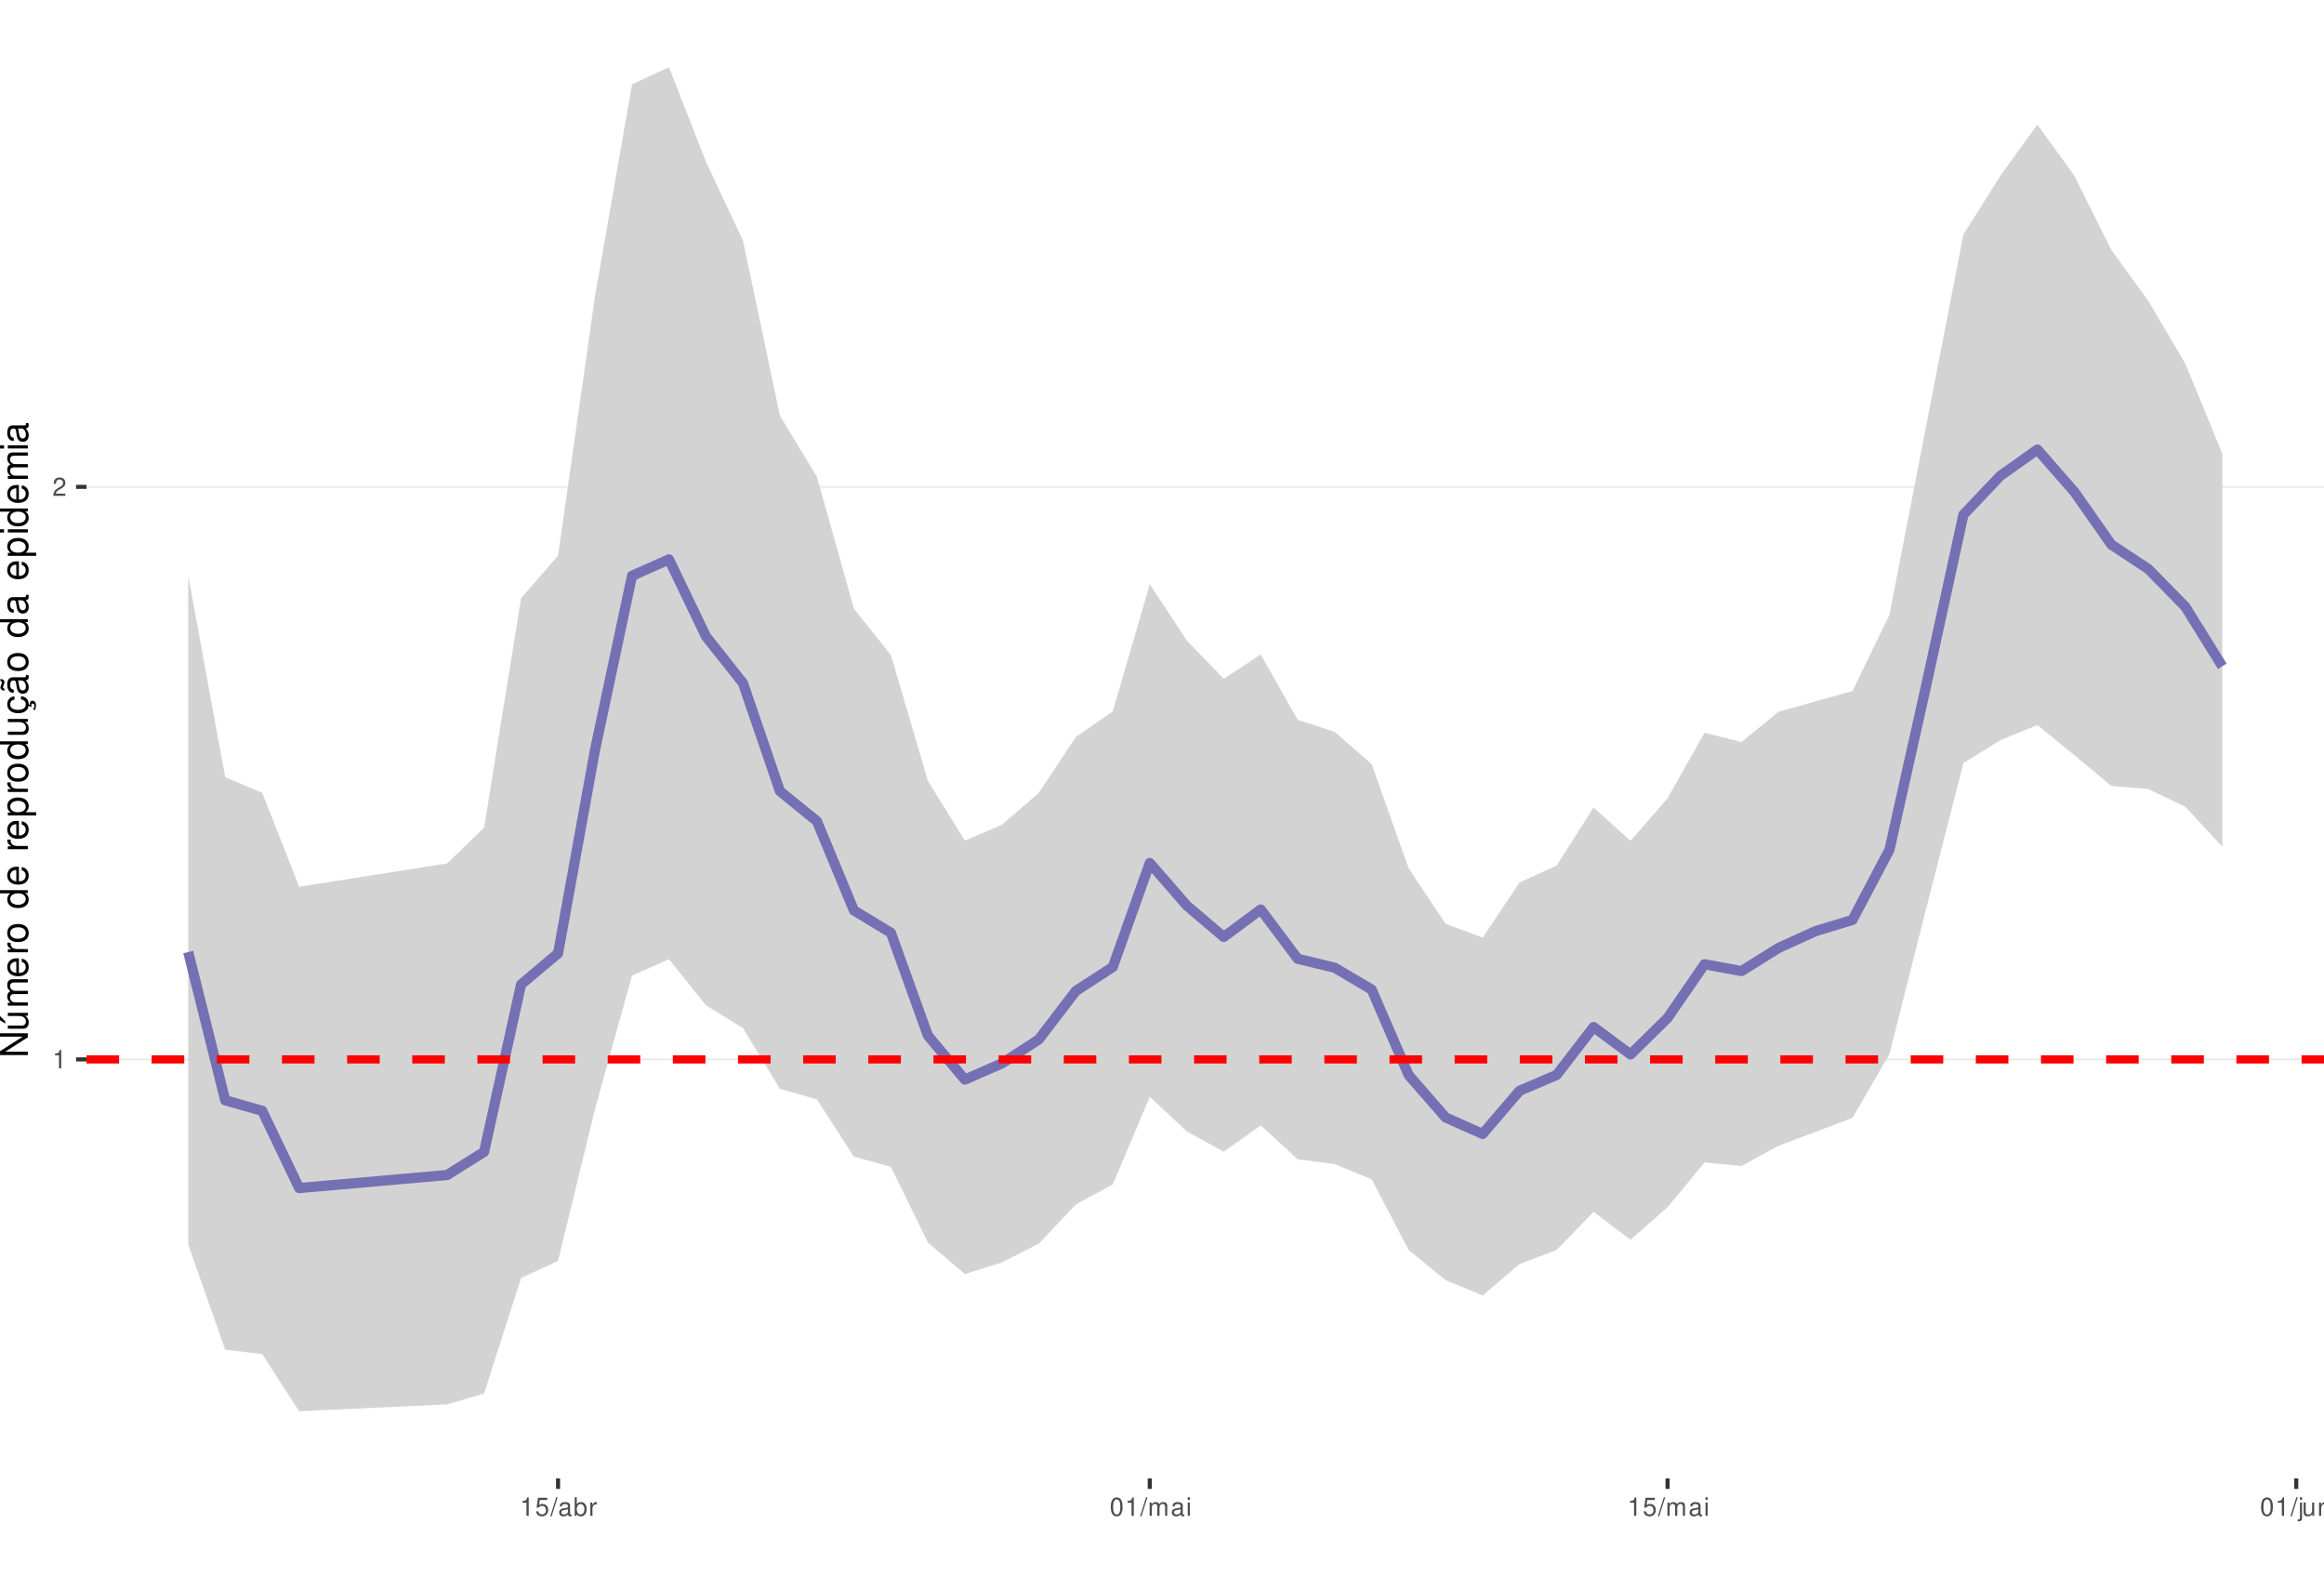
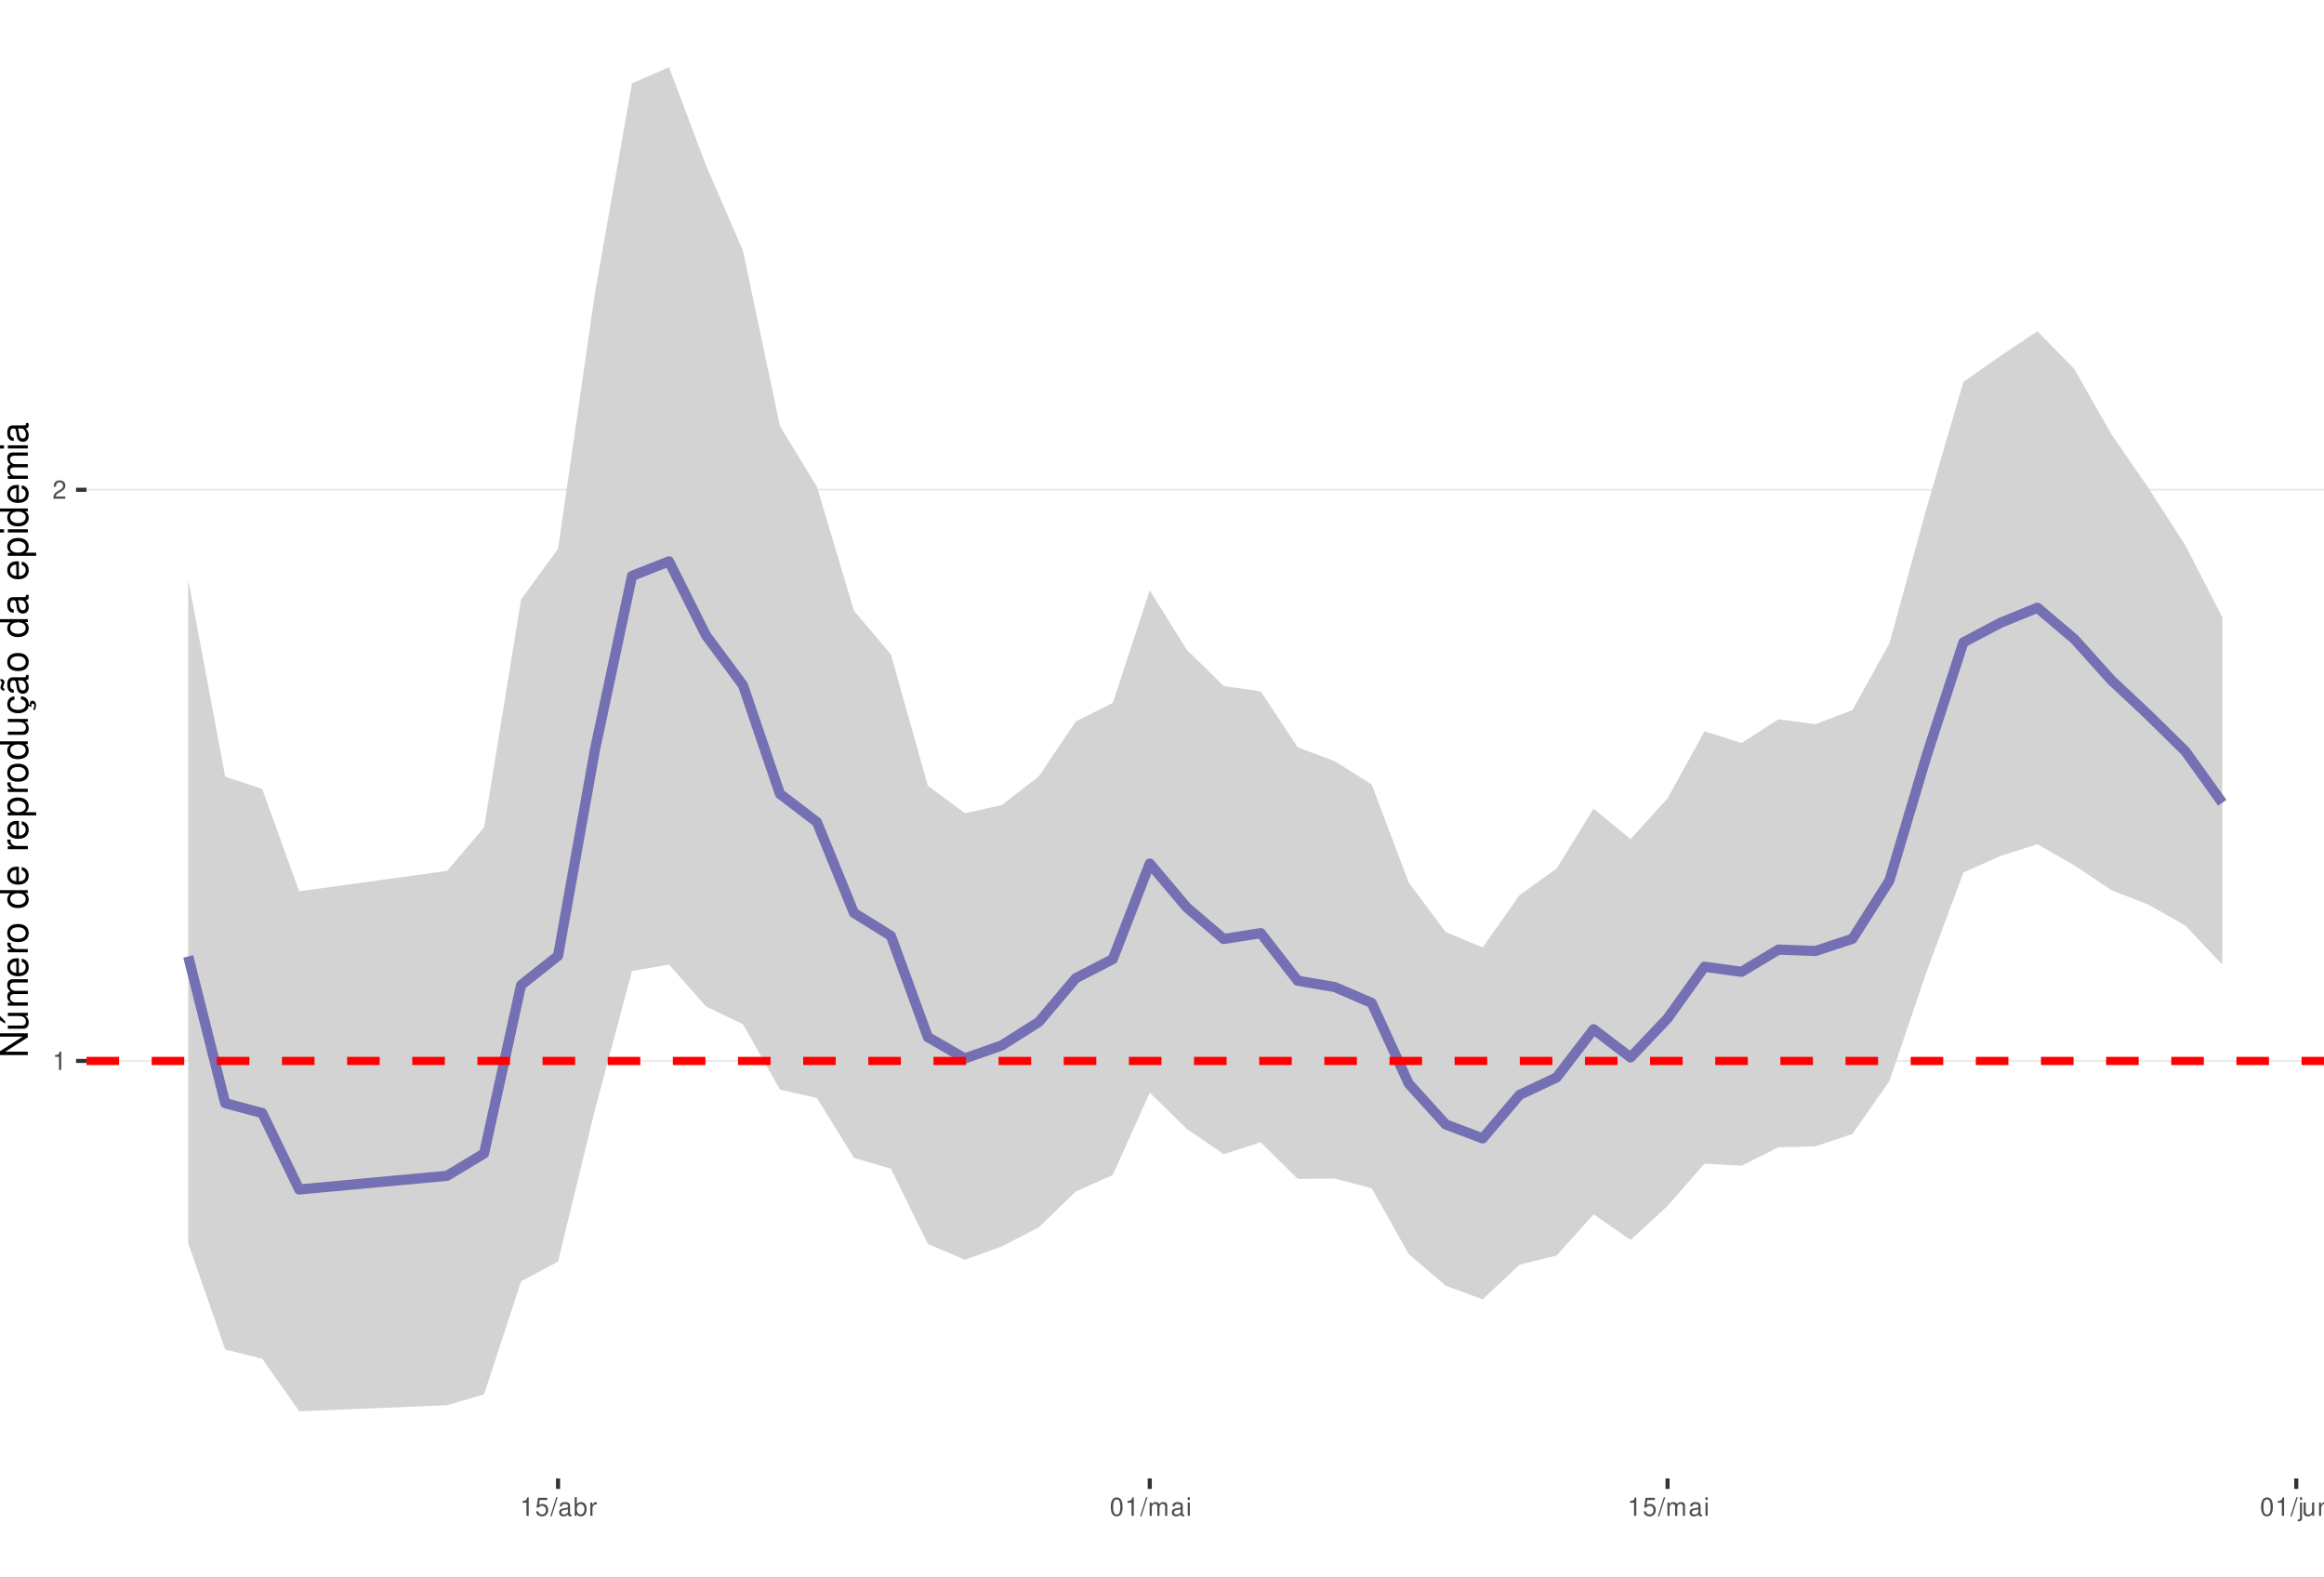
<svg xmlns="http://www.w3.org/2000/svg" xmlns:xlink="http://www.w3.org/1999/xlink" width="609pt" height="413pt" viewBox="0 0 609 413" version="1.1">
  <defs>
    <g>
      <symbol overflow="visible" id="glyph0-0">
        <path style="stroke:none;" d="" />
      </symbol>
      <symbol overflow="visible" id="glyph0-1">
        <path style="stroke:none;" d="M 1.719 -3.422 L 1.719 0 L 2.312 0 L 2.312 -4.812 L 1.922 -4.812 C 1.719 -4.078 1.578 -3.969 0.672 -3.859 L 0.672 -3.422 Z M 1.719 -3.422 " />
      </symbol>
      <symbol overflow="visible" id="glyph0-2">
        <path style="stroke:none;" d="M 3.375 -0.578 L 0.891 -0.578 C 0.938 -0.984 1.156 -1.234 1.734 -1.578 L 2.406 -1.953 C 3.062 -2.328 3.406 -2.812 3.406 -3.406 C 3.406 -3.812 3.234 -4.188 2.969 -4.438 C 2.688 -4.688 2.344 -4.812 1.891 -4.812 C 1.297 -4.812 0.844 -4.594 0.578 -4.188 C 0.422 -3.938 0.344 -3.641 0.328 -3.141 L 0.922 -3.141 C 0.938 -3.469 0.984 -3.672 1.062 -3.828 C 1.219 -4.125 1.516 -4.297 1.875 -4.297 C 2.406 -4.297 2.797 -3.906 2.797 -3.391 C 2.797 -3.016 2.578 -2.672 2.156 -2.438 L 1.547 -2.078 C 0.562 -1.516 0.281 -1.062 0.219 0 L 3.375 0 Z M 3.375 -0.578 " />
      </symbol>
      <symbol overflow="visible" id="glyph0-3">
        <path style="stroke:none;" d="M 3.172 -4.719 L 0.734 -4.719 L 0.375 -2.156 L 0.922 -2.156 C 1.188 -2.469 1.422 -2.594 1.797 -2.594 C 2.422 -2.594 2.812 -2.156 2.812 -1.453 C 2.812 -0.781 2.422 -0.359 1.781 -0.359 C 1.266 -0.359 0.953 -0.625 0.812 -1.156 L 0.234 -1.156 C 0.312 -0.766 0.375 -0.578 0.516 -0.406 C 0.781 -0.047 1.266 0.156 1.797 0.156 C 2.75 0.156 3.422 -0.547 3.422 -1.531 C 3.422 -2.469 2.797 -3.109 1.891 -3.109 C 1.562 -3.109 1.297 -3.016 1.016 -2.828 L 1.203 -4.141 L 3.172 -4.141 Z M 3.172 -4.719 " />
      </symbol>
      <symbol overflow="visible" id="glyph0-4">
        <path style="stroke:none;" d="M 1.531 -4.859 L -0.047 0.141 L 0.312 0.141 L 1.891 -4.859 Z M 1.531 -4.859 " />
      </symbol>
      <symbol overflow="visible" id="glyph0-5">
        <path style="stroke:none;" d="M 3.562 -0.328 C 3.5 -0.312 3.469 -0.312 3.438 -0.312 C 3.25 -0.312 3.141 -0.406 3.141 -0.578 L 3.141 -2.641 C 3.141 -3.25 2.688 -3.594 1.828 -3.594 C 1.312 -3.594 0.906 -3.438 0.672 -3.188 C 0.516 -3 0.453 -2.797 0.438 -2.453 L 0.984 -2.453 C 1.031 -2.875 1.297 -3.078 1.812 -3.078 C 2.312 -3.078 2.594 -2.891 2.594 -2.562 L 2.594 -2.406 C 2.578 -2.172 2.469 -2.078 2.016 -2.031 C 1.219 -1.922 1.109 -1.891 0.891 -1.812 C 0.484 -1.641 0.281 -1.328 0.281 -0.875 C 0.281 -0.25 0.719 0.156 1.422 0.156 C 1.859 0.156 2.219 0 2.609 -0.359 C 2.656 0 2.828 0.156 3.188 0.156 C 3.297 0.156 3.375 0.141 3.562 0.094 Z M 2.594 -1.094 C 2.594 -0.906 2.531 -0.797 2.375 -0.641 C 2.141 -0.438 1.875 -0.328 1.547 -0.328 C 1.109 -0.328 0.859 -0.547 0.859 -0.891 C 0.859 -1.266 1.094 -1.438 1.703 -1.531 C 2.297 -1.609 2.406 -1.641 2.594 -1.719 Z M 2.594 -1.094 " />
      </symbol>
      <symbol overflow="visible" id="glyph0-6">
        <path style="stroke:none;" d="M 0.359 -4.859 L 0.359 0 L 0.859 0 L 0.859 -0.453 C 1.125 -0.047 1.484 0.156 1.969 0.156 C 2.875 0.156 3.484 -0.594 3.484 -1.75 C 3.484 -2.891 2.922 -3.594 1.984 -3.594 C 1.516 -3.594 1.172 -3.406 0.906 -3.016 L 0.906 -4.859 Z M 1.891 -3.062 C 2.5 -3.062 2.906 -2.531 2.906 -1.703 C 2.906 -0.906 2.484 -0.359 1.891 -0.359 C 1.297 -0.359 0.906 -0.906 0.906 -1.719 C 0.906 -2.531 1.297 -3.062 1.891 -3.062 Z M 1.891 -3.062 " />
      </symbol>
      <symbol overflow="visible" id="glyph0-7">
        <path style="stroke:none;" d="M 0.453 -3.484 L 0.453 0 L 1.016 0 L 1.016 -1.812 C 1.031 -2.656 1.375 -3.016 2.141 -3 L 2.141 -3.562 C 2.047 -3.578 1.984 -3.594 1.922 -3.594 C 1.562 -3.594 1.297 -3.375 0.969 -2.859 L 0.969 -3.484 Z M 0.453 -3.484 " />
      </symbol>
      <symbol overflow="visible" id="glyph0-8">
        <path style="stroke:none;" d="M 1.828 -4.812 C 1.391 -4.812 0.984 -4.609 0.75 -4.281 C 0.438 -3.859 0.281 -3.219 0.281 -2.328 C 0.281 -0.703 0.812 0.156 1.828 0.156 C 2.828 0.156 3.375 -0.703 3.375 -2.297 C 3.375 -3.219 3.234 -3.844 2.922 -4.281 C 2.672 -4.625 2.281 -4.812 1.828 -4.812 Z M 1.828 -4.297 C 2.469 -4.297 2.781 -3.641 2.781 -2.344 C 2.781 -0.969 2.469 -0.328 1.812 -0.328 C 1.203 -0.328 0.891 -1 0.891 -2.328 C 0.891 -3.641 1.203 -4.297 1.828 -4.297 Z M 1.828 -4.297 " />
      </symbol>
      <symbol overflow="visible" id="glyph0-9">
        <path style="stroke:none;" d="M 0.469 -3.484 L 0.469 0 L 1.031 0 L 1.031 -2.188 C 1.031 -2.703 1.391 -3.109 1.844 -3.109 C 2.25 -3.109 2.484 -2.844 2.484 -2.406 L 2.484 0 L 3.047 0 L 3.047 -2.188 C 3.047 -2.703 3.422 -3.109 3.875 -3.109 C 4.266 -3.109 4.516 -2.844 4.516 -2.406 L 4.516 0 L 5.078 0 L 5.078 -2.609 C 5.078 -3.234 4.719 -3.594 4.062 -3.594 C 3.594 -3.594 3.312 -3.453 2.984 -3.062 C 2.781 -3.422 2.5 -3.594 2.047 -3.594 C 1.578 -3.594 1.266 -3.422 0.984 -3 L 0.984 -3.484 Z M 0.469 -3.484 " />
      </symbol>
      <symbol overflow="visible" id="glyph0-10">
        <path style="stroke:none;" d="M 1 -3.484 L 0.453 -3.484 L 0.453 0 L 1 0 Z M 1 -4.859 L 0.438 -4.859 L 0.438 -4.156 L 1 -4.156 Z M 1 -4.859 " />
      </symbol>
      <symbol overflow="visible" id="glyph0-11">
        <path style="stroke:none;" d="M 0.469 -3.484 L 0.469 0.5 C 0.469 0.859 0.359 0.969 0.016 0.969 C -0.031 0.969 -0.047 0.969 -0.125 0.953 L -0.125 1.438 C -0.047 1.438 -0.016 1.453 0.062 1.453 C 0.688 1.453 1.016 1.203 1.016 0.719 L 1.016 -3.484 Z M 1.016 -4.859 L 0.469 -4.859 L 0.469 -4.156 L 1.016 -4.156 Z M 1.016 -4.859 " />
      </symbol>
      <symbol overflow="visible" id="glyph0-12">
        <path style="stroke:none;" d="M 3.203 0 L 3.203 -3.484 L 2.656 -3.484 L 2.656 -1.516 C 2.656 -0.797 2.281 -0.328 1.703 -0.328 C 1.266 -0.328 0.984 -0.594 0.984 -1.016 L 0.984 -3.484 L 0.438 -3.484 L 0.438 -0.797 C 0.438 -0.219 0.859 0.156 1.547 0.156 C 2.062 0.156 2.391 -0.031 2.703 -0.484 L 2.703 0 Z M 3.203 0 " />
      </symbol>
      <symbol overflow="visible" id="glyph0-13">
        <path style="stroke:none;" d="M 0.469 -3.484 L 0.469 0 L 1.031 0 L 1.031 -1.922 C 1.031 -2.641 1.391 -3.109 1.969 -3.109 C 2.406 -3.109 2.688 -2.828 2.688 -2.422 L 2.688 0 L 3.234 0 L 3.234 -2.641 C 3.234 -3.219 2.812 -3.594 2.141 -3.594 C 1.625 -3.594 1.281 -3.391 0.984 -2.906 L 0.984 -3.484 Z M 0.469 -3.484 " />
      </symbol>
      <symbol overflow="visible" id="glyph1-0">
        <path style="stroke:none;" d="" />
      </symbol>
      <symbol overflow="visible" id="glyph1-1">
        <path style="stroke:none;" d="M -7.297 -6.453 L -7.297 -5.578 L -1.328 -5.578 L -7.297 -1.766 L -7.297 -0.766 L 0 -0.766 L 0 -1.641 L -5.906 -1.641 L 0 -5.406 L 0 -6.453 Z M -7.297 -6.453 " />
      </symbol>
      <symbol overflow="visible" id="glyph1-2">
        <path style="stroke:none;" d="M 0 -4.812 L -5.234 -4.812 L -5.234 -3.984 L -2.266 -3.984 C -1.203 -3.984 -0.5 -3.438 -0.5 -2.562 C -0.5 -1.906 -0.906 -1.484 -1.531 -1.484 L -5.234 -1.484 L -5.234 -0.656 L -1.203 -0.656 C -0.328 -0.656 0.234 -1.297 0.234 -2.312 C 0.234 -3.094 -0.047 -3.578 -0.734 -4.062 L 0 -4.062 Z M -7.406 -2.953 L -5.922 -2 L -5.922 -2.594 L -7.406 -4.094 Z M -7.406 -2.953 " />
      </symbol>
      <symbol overflow="visible" id="glyph1-3">
        <path style="stroke:none;" d="M -5.234 -0.703 L 0 -0.703 L 0 -1.547 L -3.297 -1.547 C -4.047 -1.547 -4.656 -2.094 -4.656 -2.766 C -4.656 -3.391 -4.281 -3.734 -3.609 -3.734 L 0 -3.734 L 0 -4.578 L -3.297 -4.578 C -4.047 -4.578 -4.656 -5.125 -4.656 -5.812 C -4.656 -6.422 -4.266 -6.781 -3.609 -6.781 L 0 -6.781 L 0 -7.625 L -3.938 -7.625 C -4.875 -7.625 -5.391 -7.078 -5.391 -6.094 C -5.391 -5.406 -5.188 -4.984 -4.594 -4.484 C -5.156 -4.188 -5.391 -3.766 -5.391 -3.078 C -5.391 -2.375 -5.125 -1.906 -4.5 -1.469 L -5.234 -1.469 Z M -5.234 -0.703 " />
      </symbol>
      <symbol overflow="visible" id="glyph1-4">
        <path style="stroke:none;" d="M -2.344 -5.125 C -3.141 -5.125 -3.625 -5.062 -4.016 -4.922 C -4.875 -4.578 -5.391 -3.781 -5.391 -2.797 C -5.391 -1.344 -4.281 -0.406 -2.547 -0.406 C -0.812 -0.406 0.234 -1.297 0.234 -2.781 C 0.234 -3.984 -0.453 -4.812 -1.594 -5.016 L -1.594 -4.188 C -0.906 -3.953 -0.547 -3.484 -0.547 -2.812 C -0.547 -2.281 -0.781 -1.828 -1.219 -1.547 C -1.516 -1.344 -1.812 -1.281 -2.344 -1.266 Z M -3.016 -1.297 C -3.984 -1.359 -4.625 -1.953 -4.625 -2.797 C -4.625 -3.641 -3.953 -4.234 -3.016 -4.234 Z M -3.016 -1.297 " />
      </symbol>
      <symbol overflow="visible" id="glyph1-5">
        <path style="stroke:none;" d="M -5.234 -0.688 L 0 -0.688 L 0 -1.531 L -2.719 -1.531 C -3.984 -1.547 -4.547 -2.062 -4.516 -3.203 L -5.359 -3.203 C -5.375 -3.062 -5.391 -2.984 -5.391 -2.891 C -5.391 -2.344 -5.062 -1.938 -4.297 -1.453 L -5.234 -1.453 Z M -5.234 -0.688 " />
      </symbol>
      <symbol overflow="visible" id="glyph1-6">
        <path style="stroke:none;" d="M -5.391 -2.719 C -5.391 -1.234 -4.344 -0.359 -2.578 -0.359 C -0.812 -0.359 0.234 -1.234 0.234 -2.734 C 0.234 -4.203 -0.812 -5.094 -2.547 -5.094 C -4.359 -5.094 -5.391 -4.234 -5.391 -2.719 Z M -4.625 -2.734 C -4.625 -3.672 -3.844 -4.234 -2.547 -4.234 C -1.312 -4.234 -0.547 -3.656 -0.547 -2.734 C -0.547 -1.797 -1.312 -1.234 -2.578 -1.234 C -3.844 -1.234 -4.625 -1.797 -4.625 -2.734 Z M -4.625 -2.734 " />
      </symbol>
      <symbol overflow="visible" id="glyph1-7">
        <path style="stroke:none;" d="" />
      </symbol>
      <symbol overflow="visible" id="glyph1-8">
        <path style="stroke:none;" d="M -7.297 -4.953 L -7.297 -4.125 L -4.578 -4.125 C -5.109 -3.766 -5.391 -3.203 -5.391 -2.516 C -5.391 -1.156 -4.297 -0.266 -2.625 -0.266 C -0.859 -0.266 0.234 -1.125 0.234 -2.547 C 0.234 -3.266 -0.047 -3.766 -0.688 -4.203 L 0 -4.203 L 0 -4.953 Z M -4.609 -2.656 C -4.609 -3.547 -3.812 -4.125 -2.562 -4.125 C -1.344 -4.125 -0.547 -3.547 -0.547 -2.656 C -0.547 -1.734 -1.359 -1.125 -2.578 -1.125 C -3.797 -1.125 -4.609 -1.734 -4.609 -2.656 Z M -4.609 -2.656 " />
      </symbol>
      <symbol overflow="visible" id="glyph1-9">
        <path style="stroke:none;" d="M 2.188 -0.547 L 2.188 -1.375 L -0.547 -1.375 C -0.016 -1.812 0.234 -2.312 0.234 -2.984 C 0.234 -4.344 -0.859 -5.234 -2.531 -5.234 C -4.297 -5.234 -5.391 -4.375 -5.391 -2.984 C -5.391 -2.266 -5.062 -1.703 -4.453 -1.312 L -5.234 -1.312 L -5.234 -0.547 Z M -4.609 -2.844 C -4.609 -3.766 -3.797 -4.359 -2.547 -4.359 C -1.359 -4.359 -0.547 -3.75 -0.547 -2.844 C -0.547 -1.953 -1.344 -1.375 -2.578 -1.375 C -3.812 -1.375 -4.609 -1.953 -4.609 -2.844 Z M -4.609 -2.844 " />
      </symbol>
      <symbol overflow="visible" id="glyph1-10">
        <path style="stroke:none;" d="M 0 -4.812 L -5.234 -4.812 L -5.234 -3.984 L -2.266 -3.984 C -1.203 -3.984 -0.5 -3.438 -0.5 -2.562 C -0.5 -1.906 -0.906 -1.484 -1.531 -1.484 L -5.234 -1.484 L -5.234 -0.656 L -1.203 -0.656 C -0.328 -0.656 0.234 -1.297 0.234 -2.312 C 0.234 -3.094 -0.047 -3.578 -0.734 -4.062 L 0 -4.062 Z M 0 -4.812 " />
      </symbol>
      <symbol overflow="visible" id="glyph1-11">
        <path style="stroke:none;" d="M 0.234 -2.641 C 0.234 -3.875 -0.547 -4.703 -1.797 -4.766 L -1.797 -3.938 C -0.953 -3.797 -0.531 -3.359 -0.531 -2.656 C -0.531 -1.734 -1.281 -1.188 -2.516 -1.188 C -3.844 -1.188 -4.625 -1.719 -4.625 -2.625 C -4.625 -3.328 -4.203 -3.766 -3.484 -3.875 L -3.484 -4.703 C -3.984 -4.672 -4.312 -4.562 -4.609 -4.359 C -5.094 -4 -5.391 -3.375 -5.391 -2.641 C -5.391 -1.219 -4.266 -0.312 -2.531 -0.312 C -1.469 -0.312 -0.625 -0.672 -0.156 -1.312 C 0.047 -1.594 0.125 -1.812 0.203 -2.25 L 0.922 -1.938 L 0.984 -2.062 C 0.938 -2.188 0.906 -2.25 0.906 -2.375 C 0.906 -2.656 1.047 -2.828 1.281 -2.828 C 1.547 -2.828 1.734 -2.594 1.734 -2.297 C 1.734 -2.031 1.672 -1.844 1.438 -1.406 L 1.406 -1.312 L 1.812 -1.094 C 2.078 -1.75 2.141 -1.953 2.141 -2.344 C 2.141 -3.109 1.781 -3.578 1.203 -3.578 C 0.781 -3.578 0.547 -3.297 0.547 -2.797 C 0.547 -2.703 0.547 -2.641 0.562 -2.516 Z M 0.234 -2.641 " />
      </symbol>
      <symbol overflow="visible" id="glyph1-12">
        <path style="stroke:none;" d="M -0.484 -5.344 C -0.469 -5.266 -0.469 -5.219 -0.469 -5.172 C -0.469 -4.875 -0.625 -4.719 -0.875 -4.719 L -3.953 -4.719 C -4.891 -4.719 -5.391 -4.047 -5.391 -2.75 C -5.391 -1.984 -5.172 -1.375 -4.781 -1.016 C -4.516 -0.766 -4.203 -0.672 -3.688 -0.656 L -3.688 -1.484 C -4.328 -1.562 -4.625 -1.938 -4.625 -2.719 C -4.625 -3.484 -4.344 -3.891 -3.844 -3.891 L -3.625 -3.891 C -3.266 -3.875 -3.125 -3.703 -3.047 -3.016 C -2.891 -1.844 -2.844 -1.656 -2.719 -1.344 C -2.453 -0.734 -2 -0.422 -1.312 -0.422 C -0.375 -0.422 0.234 -1.078 0.234 -2.141 C 0.234 -2.797 0 -3.328 -0.547 -3.922 C 0 -3.984 0.234 -4.234 0.234 -4.781 C 0.234 -4.953 0.203 -5.062 0.141 -5.344 Z M -1.656 -3.891 C -1.375 -3.891 -1.203 -3.812 -0.969 -3.562 C -0.656 -3.219 -0.5 -2.812 -0.5 -2.312 C -0.5 -1.672 -0.812 -1.297 -1.344 -1.297 C -1.891 -1.297 -2.172 -1.656 -2.297 -2.547 C -2.422 -3.438 -2.453 -3.609 -2.594 -3.891 Z M -7.172 -3.75 C -6.922 -3.672 -6.812 -3.547 -6.812 -3.375 C -6.812 -3.25 -6.875 -2.984 -6.984 -2.734 C -7.156 -2.312 -7.172 -2.25 -7.172 -2.047 C -7.172 -1.594 -6.797 -1.297 -6.141 -1.188 L -6.141 -1.766 C -6.375 -1.812 -6.5 -1.938 -6.5 -2.094 C -6.5 -2.203 -6.469 -2.344 -6.375 -2.578 C -6.156 -3.156 -6.125 -3.234 -6.125 -3.438 C -6.125 -3.922 -6.484 -4.219 -7.172 -4.312 Z M -7.172 -3.75 " />
      </symbol>
      <symbol overflow="visible" id="glyph1-13">
        <path style="stroke:none;" d="M -0.484 -5.344 C -0.469 -5.266 -0.469 -5.219 -0.469 -5.172 C -0.469 -4.875 -0.625 -4.719 -0.875 -4.719 L -3.953 -4.719 C -4.891 -4.719 -5.391 -4.047 -5.391 -2.75 C -5.391 -1.984 -5.172 -1.375 -4.781 -1.016 C -4.516 -0.766 -4.203 -0.672 -3.688 -0.656 L -3.688 -1.484 C -4.328 -1.562 -4.625 -1.938 -4.625 -2.719 C -4.625 -3.484 -4.344 -3.891 -3.844 -3.891 L -3.625 -3.891 C -3.266 -3.875 -3.125 -3.703 -3.047 -3.016 C -2.891 -1.844 -2.844 -1.656 -2.719 -1.344 C -2.453 -0.734 -2 -0.422 -1.312 -0.422 C -0.375 -0.422 0.234 -1.078 0.234 -2.141 C 0.234 -2.797 0 -3.328 -0.547 -3.922 C 0 -3.984 0.234 -4.234 0.234 -4.781 C 0.234 -4.953 0.203 -5.062 0.141 -5.344 Z M -1.656 -3.891 C -1.375 -3.891 -1.203 -3.812 -0.969 -3.562 C -0.656 -3.219 -0.5 -2.812 -0.5 -2.312 C -0.5 -1.672 -0.812 -1.297 -1.344 -1.297 C -1.891 -1.297 -2.172 -1.656 -2.297 -2.547 C -2.422 -3.438 -2.453 -3.609 -2.594 -3.891 Z M -1.656 -3.891 " />
      </symbol>
      <symbol overflow="visible" id="glyph1-14">
        <path style="stroke:none;" d="M -5.234 -1.5 L -5.234 -0.672 L 0 -0.672 L 0 -1.5 Z M -7.297 -1.5 L -7.297 -0.656 L -6.234 -0.656 L -6.234 -1.5 Z M -7.297 -1.5 " />
      </symbol>
    </g>
    <clipPath id="clip1">
      <path d="M 22.672 0 L 609 0 L 609 387.328 L 22.672 387.328 Z M 22.672 0 " />
    </clipPath>
    <clipPath id="clip2">
-       <path d="M 22.672 277 L 609 277 L 609 278 L 22.672 278 Z M 22.672 277 " />
+       <path d="M 22.672 277 L 609 277 L 609 279 L 22.672 279 Z M 22.672 277 " />
    </clipPath>
    <clipPath id="clip3">
-       <path d="M 22.672 127 L 609 127 L 609 128 L 22.672 128 Z M 22.672 127 " />
+       <path d="M 22.672 128 L 609 128 L 609 129 L 22.672 129 Z M 22.672 128 " />
    </clipPath>
    <clipPath id="clip4">
-       <path d="M 22.672 276 L 609 276 L 609 279 L 22.672 279 Z M 22.672 276 " />
+       <path d="M 22.672 276 L 609 276 L 609 280 L 22.672 280 Z M 22.672 276 " />
    </clipPath>
  </defs>
  <g id="surface11">
    <rect x="0" y="0" width="609" height="413" style="fill:rgb(100%,100%,100%);fill-opacity:1;stroke:none;" />
    <rect x="0" y="0" width="609" height="413" style="fill:rgb(100%,100%,100%);fill-opacity:1;stroke:none;" />
    <path style="fill:none;stroke-width:1.067;stroke-linecap:round;stroke-linejoin:round;stroke:rgb(100%,100%,100%);stroke-opacity:1;stroke-miterlimit:10;" d="M 0 413 L 609 413 L 609 0 L 0 0 Z M 0 413 " />
    <g clip-path="url(#clip1)" clip-rule="nonzero">
      <path style=" stroke:none;fill-rule:nonzero;fill:rgb(100%,100%,100%);fill-opacity:1;" d="M 22.672 387.328 L 609 387.328 L 609 0 L 22.672 0 Z M 22.672 387.328 " />
    </g>
    <g clip-path="url(#clip2)" clip-rule="nonzero">
-       <path style="fill:none;stroke-width:0.533;stroke-linecap:butt;stroke-linejoin:round;stroke:rgb(92.157%,92.157%,92.157%);stroke-opacity:1;stroke-miterlimit:10;" d="M 22.672 277.539 L 609 277.539 " />
+       <path style="fill:none;stroke-width:0.533;stroke-linecap:butt;stroke-linejoin:round;stroke:rgb(92.157%,92.157%,92.157%);stroke-opacity:1;stroke-miterlimit:10;" d="M 22.672 277.949 L 609 277.949 " />
    </g>
    <g clip-path="url(#clip3)" clip-rule="nonzero">
-       <path style="fill:none;stroke-width:0.533;stroke-linecap:butt;stroke-linejoin:round;stroke:rgb(92.157%,92.157%,92.157%);stroke-opacity:1;stroke-miterlimit:10;" d="M 22.672 127.551 L 609 127.551 " />
-     </g>
-     <path style=" stroke:none;fill-rule:nonzero;fill:rgb(82.745%,82.745%,82.745%);fill-opacity:1;" d="M 49.324 150.844 L 59.016 203.633 L 68.707 207.695 L 78.398 232.316 L 117.164 226.199 L 126.855 216.855 L 136.547 156.742 L 146.238 145.535 L 155.93 77.516 L 165.621 22.105 L 175.309 17.605 L 185 42.406 L 194.691 63.008 L 204.383 108.918 L 214.074 124.918 L 223.766 159.465 L 233.457 171.598 L 243.148 204.547 L 252.84 220.238 L 262.531 216.078 L 272.223 207.715 L 281.914 193.07 L 291.605 186.391 L 301.297 153.055 L 310.988 167.797 L 320.68 177.828 L 330.371 171.469 L 340.062 188.574 L 349.754 191.727 L 359.445 200.203 L 369.137 227.5 L 378.828 242.016 L 388.52 245.641 L 398.211 231.18 L 407.902 226.781 L 417.594 211.539 L 427.285 220.293 L 436.977 209.133 L 446.668 191.965 L 456.359 194.41 L 466.051 186.465 L 475.742 183.75 L 485.434 181.031 L 495.125 161.074 L 504.816 111.215 L 514.508 61.453 L 524.199 46.031 L 533.891 32.641 L 543.582 46.035 L 553.273 65.461 L 562.965 78.84 L 572.656 95.297 L 582.348 118.82 L 582.348 221.785 L 572.656 211.367 L 562.965 206.715 L 553.273 205.91 L 543.582 197.84 L 533.891 189.934 L 524.199 193.918 L 514.508 199.922 L 504.816 237.777 L 495.125 276.16 L 485.434 292.859 L 475.742 296.539 L 466.051 300.168 L 456.359 305.473 L 446.668 304.547 L 436.977 316.258 L 427.285 324.789 L 417.594 317.488 L 407.902 327.48 L 398.211 331.148 L 388.52 339.387 L 378.828 335.383 L 369.137 327.484 L 359.445 308.957 L 349.754 304.957 L 340.062 303.715 L 330.371 294.812 L 320.68 301.723 L 310.988 296.391 L 301.297 287.332 L 291.605 310.285 L 281.914 315.555 L 272.223 325.797 L 262.531 330.734 L 252.84 333.793 L 243.148 325.52 L 233.457 305.695 L 223.766 303.027 L 214.074 288.016 L 204.383 285.266 L 194.691 269.332 L 185 263.371 L 175.309 251.301 L 165.621 255.582 L 155.93 290.535 L 146.238 330.324 L 136.547 334.805 L 126.855 365.059 L 117.164 367.93 L 78.398 369.723 L 68.707 354.754 L 59.016 353.59 L 49.324 326.039 Z M 49.324 150.844 " />
-     <path style="fill:none;stroke-width:2.667;stroke-linecap:butt;stroke-linejoin:round;stroke:rgb(45.882%,43.922%,70.196%);stroke-opacity:1;stroke-miterlimit:10;" d="M 49.324 249.426 L 59.016 288.254 L 68.707 291.012 L 78.398 311.258 L 117.164 307.832 L 126.855 301.766 L 136.547 257.902 L 146.238 249.766 L 155.93 196.418 L 165.621 150.852 L 175.309 146.547 L 185 166.727 L 194.691 178.953 L 204.383 207.285 L 214.074 215.141 L 223.766 238.504 L 233.457 244.371 L 243.148 271.289 L 252.84 282.84 L 262.531 278.594 L 272.223 272.309 L 281.914 259.621 L 291.605 253.34 L 301.297 226.086 L 310.988 237.23 L 320.68 245.465 L 330.371 238.266 L 340.062 251.188 L 349.754 253.523 L 359.445 259.246 L 369.137 281.66 L 378.828 292.762 L 388.52 297.066 L 398.211 285.754 L 407.902 281.633 L 417.594 269.066 L 427.285 276.246 L 436.977 266.703 L 446.668 252.621 L 456.359 254.398 L 466.051 248.363 L 475.742 243.949 L 485.434 241.004 L 495.125 222.637 L 504.816 179.293 L 514.508 134.852 L 524.199 124.645 L 533.891 117.773 L 543.582 128.855 L 553.273 142.676 L 562.965 149.074 L 572.656 158.953 L 582.348 174.539 " />
+       <path style="fill:none;stroke-width:0.533;stroke-linecap:butt;stroke-linejoin:round;stroke:rgb(92.157%,92.157%,92.157%);stroke-opacity:1;stroke-miterlimit:10;" d="M 22.672 128.309 L 609 128.309 " />
+     </g>
+     <path style=" stroke:none;fill-rule:nonzero;fill:rgb(82.745%,82.745%,82.745%);fill-opacity:1;" d="M 49.324 151.832 L 59.016 203.48 L 68.707 206.664 L 78.398 233.512 L 117.164 228.148 L 126.855 216.758 L 136.547 157.039 L 146.238 143.773 L 155.93 76.605 L 165.621 21.832 L 175.309 17.605 L 185 43.316 L 194.691 65.684 L 204.383 111.609 L 214.074 127.508 L 223.766 160 L 233.457 171.434 L 243.148 205.871 L 252.84 213.051 L 262.531 210.902 L 272.223 203.379 L 281.914 189.008 L 291.605 184.133 L 301.297 154.66 L 310.988 170.23 L 320.68 179.742 L 330.371 181.125 L 340.062 195.781 L 349.754 199.414 L 359.445 205.496 L 369.137 231.172 L 378.828 244.184 L 388.52 248.215 L 398.211 234.496 L 407.902 227.562 L 417.594 211.863 L 427.285 219.824 L 436.977 209.156 L 446.668 191.586 L 456.359 194.648 L 466.051 188.434 L 475.742 189.719 L 485.434 186.02 L 495.125 168.527 L 504.816 133.25 L 514.508 100.055 L 524.199 93.266 L 533.891 86.762 L 543.582 96.676 L 553.273 113.742 L 562.965 127.812 L 572.656 142.855 L 582.348 161.699 L 582.348 252.727 L 572.656 242.469 L 562.965 236.992 L 553.273 233.199 L 543.582 226.707 L 533.891 221.18 L 524.199 224.273 L 514.508 228.578 L 504.816 254.688 L 495.125 283.191 L 485.434 297.074 L 475.742 300.328 L 466.051 300.574 L 456.359 305.391 L 446.668 304.852 L 436.977 315.938 L 427.285 324.844 L 417.594 318.141 L 407.902 328.93 L 398.211 331.316 L 388.52 340.414 L 378.828 336.844 L 369.137 328.535 L 359.445 311.293 L 349.754 308.754 L 340.062 308.852 L 330.371 299.246 L 320.68 302.375 L 310.988 295.746 L 301.297 286.25 L 291.605 307.828 L 281.914 312.145 L 272.223 321.527 L 262.531 326.547 L 252.84 330.02 L 243.148 325.891 L 233.457 306.18 L 223.766 303.348 L 214.074 287.66 L 204.383 285.457 L 194.691 268.336 L 185 263.684 L 175.309 252.715 L 165.621 254.387 L 155.93 290.621 L 146.238 330.508 L 136.547 335.676 L 126.855 365.273 L 117.164 368.152 L 78.398 369.723 L 68.707 355.945 L 59.016 353.555 L 49.324 325.727 Z M 49.324 151.832 " />
+     <path style="fill:none;stroke-width:2.667;stroke-linecap:butt;stroke-linejoin:round;stroke:rgb(45.882%,43.922%,70.196%);stroke-opacity:1;stroke-miterlimit:10;" d="M 49.324 250.574 L 59.016 289.008 L 68.707 291.598 L 78.398 311.621 L 117.164 308.035 L 126.855 302.184 L 136.547 258.078 L 146.238 250.398 L 155.93 196.285 L 165.621 150.875 L 175.309 147.066 L 185 166.453 L 194.691 179.496 L 204.383 207.984 L 214.074 215.371 L 223.766 239.164 L 233.457 245.168 L 243.148 271.715 L 252.84 277.285 L 262.531 273.871 L 272.223 267.719 L 281.914 256.27 L 291.605 251.273 L 301.297 226.246 L 310.988 237.73 L 320.68 246 L 330.371 244.469 L 340.062 256.93 L 349.754 258.582 L 359.445 262.754 L 369.137 283.863 L 378.828 294.57 L 388.52 298.242 L 398.211 286.84 L 407.902 282.27 L 417.594 269.645 L 427.285 277.031 L 436.977 266.801 L 446.668 253.266 L 456.359 254.602 L 466.051 248.773 L 475.742 249.137 L 485.434 245.953 L 495.125 230.676 L 504.816 198.113 L 514.508 168.293 L 524.199 163.168 L 533.891 159.219 L 543.582 167.422 L 553.273 178.188 L 562.965 187.281 L 572.656 196.797 L 582.348 210.305 " />
    <g clip-path="url(#clip4)" clip-rule="nonzero">
-       <path style="fill:none;stroke-width:2.134;stroke-linecap:butt;stroke-linejoin:round;stroke:rgb(100%,0%,0%);stroke-opacity:1;stroke-dasharray:8.536,8.536;stroke-miterlimit:10;" d="M 22.672 277.539 L 609 277.539 " />
-     </g>
-     <g style="fill:rgb(30.196%,30.196%,30.196%);fill-opacity:1;">
-       <use xlink:href="#glyph0-1" x="13.738" y="279.887" />
-     </g>
-     <g style="fill:rgb(30.196%,30.196%,30.196%);fill-opacity:1;">
-       <use xlink:href="#glyph0-2" x="13.738" y="129.898" />
-     </g>
-     <path style="fill:none;stroke-width:1.067;stroke-linecap:butt;stroke-linejoin:round;stroke:rgb(20%,20%,20%);stroke-opacity:1;stroke-miterlimit:10;" d="M 19.93 277.539 L 22.672 277.539 " />
-     <path style="fill:none;stroke-width:1.067;stroke-linecap:butt;stroke-linejoin:round;stroke:rgb(20%,20%,20%);stroke-opacity:1;stroke-miterlimit:10;" d="M 19.93 127.551 L 22.672 127.551 " />
+       <path style="fill:none;stroke-width:2.134;stroke-linecap:butt;stroke-linejoin:round;stroke:rgb(100%,0%,0%);stroke-opacity:1;stroke-dasharray:8.536,8.536;stroke-miterlimit:10;" d="M 22.672 277.949 L 609 277.949 " />
+     </g>
+     <g style="fill:rgb(30.196%,30.196%,30.196%);fill-opacity:1;">
+       <use xlink:href="#glyph0-1" x="13.738" y="280.297" />
+     </g>
+     <g style="fill:rgb(30.196%,30.196%,30.196%);fill-opacity:1;">
+       <use xlink:href="#glyph0-2" x="13.738" y="130.656" />
+     </g>
+     <path style="fill:none;stroke-width:1.067;stroke-linecap:butt;stroke-linejoin:round;stroke:rgb(20%,20%,20%);stroke-opacity:1;stroke-miterlimit:10;" d="M 19.93 277.949 L 22.672 277.949 " />
+     <path style="fill:none;stroke-width:1.067;stroke-linecap:butt;stroke-linejoin:round;stroke:rgb(20%,20%,20%);stroke-opacity:1;stroke-miterlimit:10;" d="M 19.93 128.309 L 22.672 128.309 " />
    <path style="fill:none;stroke-width:1.067;stroke-linecap:butt;stroke-linejoin:round;stroke:rgb(20%,20%,20%);stroke-opacity:1;stroke-miterlimit:10;" d="M 146.238 390.07 L 146.238 387.328 " />
    <path style="fill:none;stroke-width:1.067;stroke-linecap:butt;stroke-linejoin:round;stroke:rgb(20%,20%,20%);stroke-opacity:1;stroke-miterlimit:10;" d="M 301.297 390.07 L 301.297 387.328 " />
    <path style="fill:none;stroke-width:1.067;stroke-linecap:butt;stroke-linejoin:round;stroke:rgb(20%,20%,20%);stroke-opacity:1;stroke-miterlimit:10;" d="M 436.977 390.07 L 436.977 387.328 " />
    <path style="fill:none;stroke-width:1.067;stroke-linecap:butt;stroke-linejoin:round;stroke:rgb(20%,20%,20%);stroke-opacity:1;stroke-miterlimit:10;" d="M 601.73 390.07 L 601.73 387.328 " />
    <g style="fill:rgb(30.196%,30.196%,30.196%);fill-opacity:1;">
      <use xlink:href="#glyph0-1" x="136.238" y="397.109" />
      <use xlink:href="#glyph0-3" x="140.238" y="397.109" />
      <use xlink:href="#glyph0-4" x="144.238" y="397.109" />
      <use xlink:href="#glyph0-5" x="146.238" y="397.109" />
      <use xlink:href="#glyph0-6" x="150.238" y="397.109" />
      <use xlink:href="#glyph0-7" x="154.238" y="397.109" />
    </g>
    <g style="fill:rgb(30.196%,30.196%,30.196%);fill-opacity:1;">
      <use xlink:href="#glyph0-8" x="290.797" y="397.109" />
      <use xlink:href="#glyph0-1" x="294.797" y="397.109" />
      <use xlink:href="#glyph0-4" x="298.797" y="397.109" />
      <use xlink:href="#glyph0-9" x="300.797" y="397.109" />
      <use xlink:href="#glyph0-5" x="306.797" y="397.109" />
      <use xlink:href="#glyph0-10" x="310.797" y="397.109" />
    </g>
    <g style="fill:rgb(30.196%,30.196%,30.196%);fill-opacity:1;">
      <use xlink:href="#glyph0-1" x="426.477" y="397.109" />
      <use xlink:href="#glyph0-3" x="430.477" y="397.109" />
      <use xlink:href="#glyph0-4" x="434.477" y="397.109" />
      <use xlink:href="#glyph0-9" x="436.477" y="397.109" />
      <use xlink:href="#glyph0-5" x="442.477" y="397.109" />
      <use xlink:href="#glyph0-10" x="446.477" y="397.109" />
    </g>
    <g style="fill:rgb(30.196%,30.196%,30.196%);fill-opacity:1;">
      <use xlink:href="#glyph0-8" x="592.23" y="397.109" />
      <use xlink:href="#glyph0-1" x="596.23" y="397.109" />
      <use xlink:href="#glyph0-4" x="600.23" y="397.109" />
      <use xlink:href="#glyph0-11" x="602.23" y="397.109" />
      <use xlink:href="#glyph0-12" x="603.23" y="397.109" />
      <use xlink:href="#glyph0-13" x="607.23" y="397.109" />
    </g>
    <g style="fill:rgb(0%,0%,0%);fill-opacity:1;">
      <use xlink:href="#glyph1-1" x="7.29" y="277.164" />
      <use xlink:href="#glyph1-2" x="7.29" y="270.164" />
      <use xlink:href="#glyph1-3" x="7.29" y="264.164" />
      <use xlink:href="#glyph1-4" x="7.29" y="256.164" />
      <use xlink:href="#glyph1-5" x="7.29" y="250.164" />
      <use xlink:href="#glyph1-6" x="7.29" y="247.164" />
      <use xlink:href="#glyph1-7" x="7.29" y="241.164" />
      <use xlink:href="#glyph1-8" x="7.29" y="238.164" />
      <use xlink:href="#glyph1-4" x="7.29" y="232.164" />
      <use xlink:href="#glyph1-7" x="7.29" y="226.164" />
      <use xlink:href="#glyph1-5" x="7.29" y="223.164" />
      <use xlink:href="#glyph1-4" x="7.29" y="220.164" />
      <use xlink:href="#glyph1-9" x="7.29" y="214.164" />
      <use xlink:href="#glyph1-5" x="7.29" y="208.164" />
      <use xlink:href="#glyph1-6" x="7.29" y="205.164" />
      <use xlink:href="#glyph1-8" x="7.29" y="199.164" />
      <use xlink:href="#glyph1-10" x="7.29" y="193.164" />
      <use xlink:href="#glyph1-11" x="7.29" y="187.164" />
      <use xlink:href="#glyph1-12" x="7.29" y="182.164" />
      <use xlink:href="#glyph1-6" x="7.29" y="176.164" />
      <use xlink:href="#glyph1-7" x="7.29" y="170.164" />
      <use xlink:href="#glyph1-8" x="7.29" y="167.164" />
      <use xlink:href="#glyph1-13" x="7.29" y="161.164" />
      <use xlink:href="#glyph1-7" x="7.29" y="155.164" />
      <use xlink:href="#glyph1-4" x="7.29" y="152.164" />
      <use xlink:href="#glyph1-9" x="7.29" y="146.164" />
      <use xlink:href="#glyph1-14" x="7.29" y="140.164" />
      <use xlink:href="#glyph1-8" x="7.29" y="138.164" />
      <use xlink:href="#glyph1-4" x="7.29" y="132.164" />
      <use xlink:href="#glyph1-3" x="7.29" y="126.164" />
      <use xlink:href="#glyph1-14" x="7.29" y="118.164" />
      <use xlink:href="#glyph1-13" x="7.29" y="116.164" />
    </g>
  </g>
</svg>
